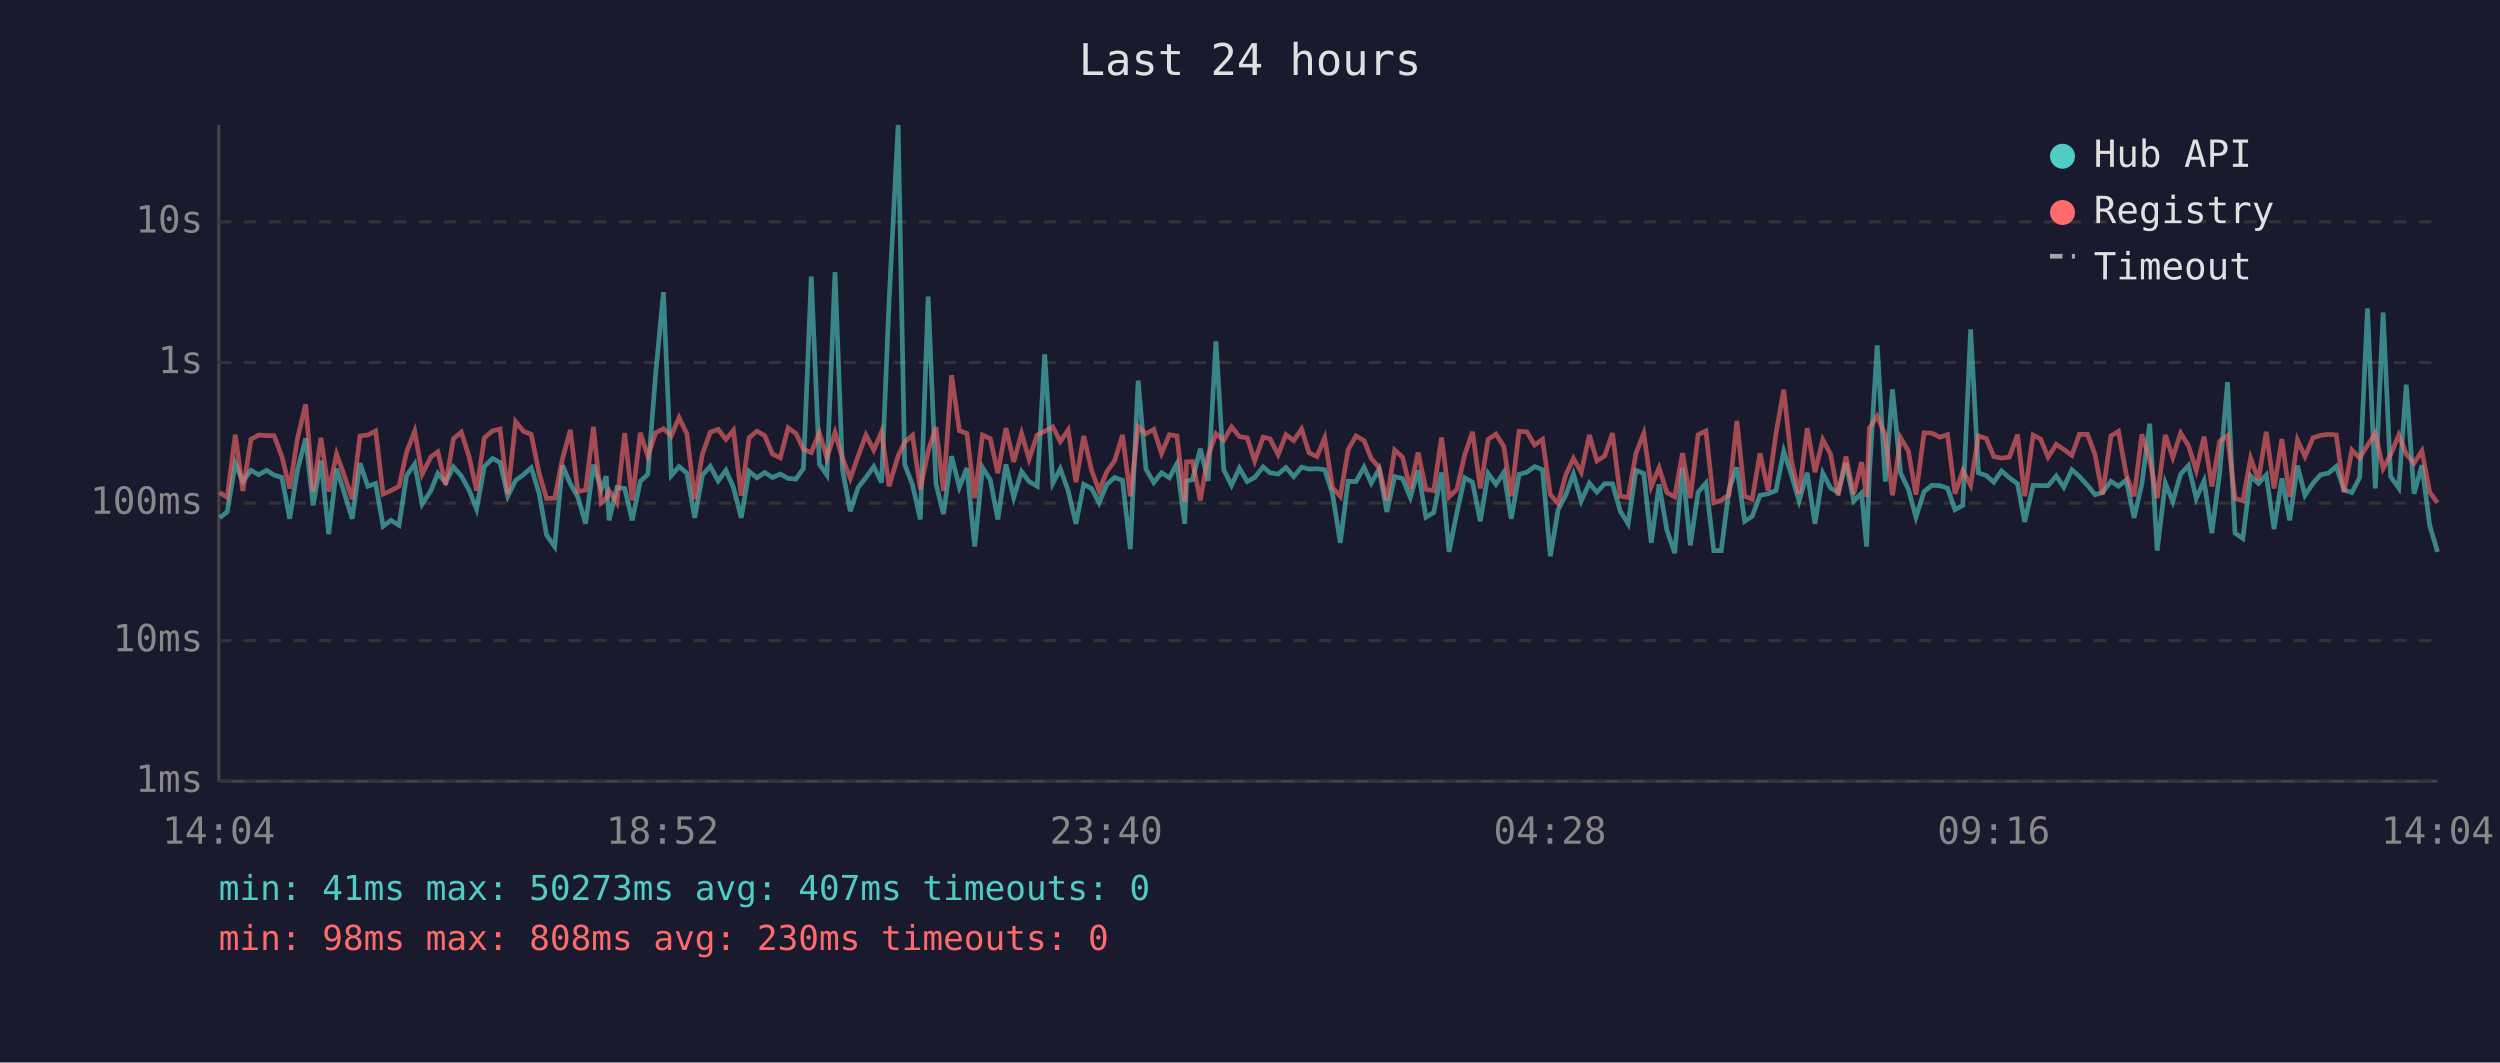
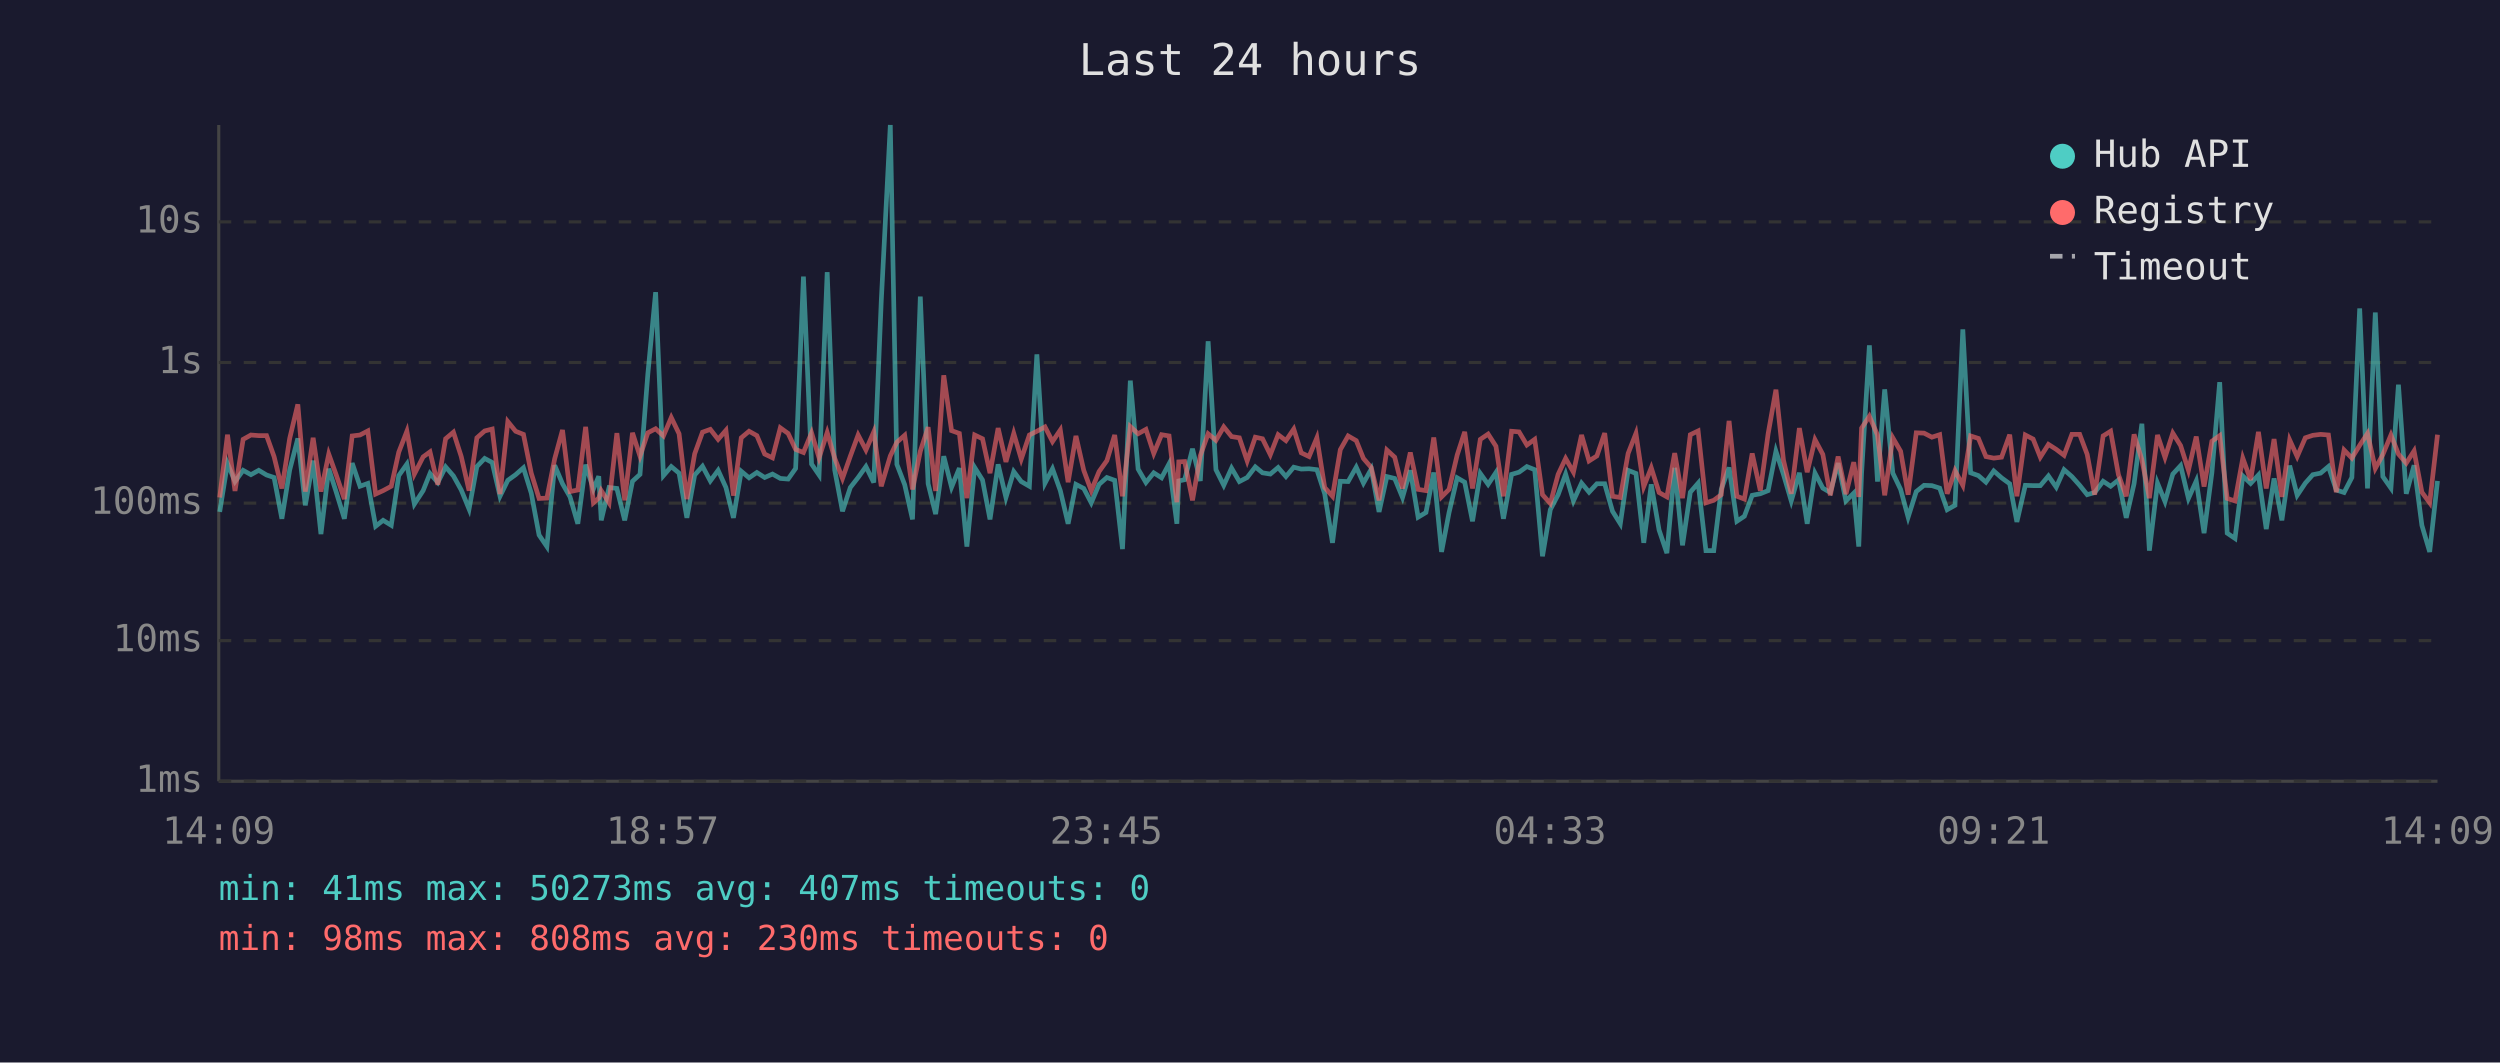
<svg xmlns="http://www.w3.org/2000/svg" viewBox="0 0 800 340" font-family="monospace" font-size="12">
  <rect width="800" height="340" fill="#1a1a2e" />
  <text x="400" y="24" fill="#e0e0e0" font-size="14" text-anchor="middle">Last 24 hours</text>
  <line x1="70" y1="40" x2="70" y2="250" stroke="#444" stroke-width="1" />
  <line x1="70" y1="250" x2="780" y2="250" stroke="#444" stroke-width="1" />
  <line x1="70" y1="250" x2="780" y2="250" stroke="#333" stroke-width="1" stroke-dasharray="4" />
  <text x="65" y="250" fill="#888" text-anchor="end" dominant-baseline="middle">1ms</text>
  <line x1="70" y1="205" x2="780" y2="205" stroke="#333" stroke-width="1" stroke-dasharray="4" />
  <text x="65" y="205" fill="#888" text-anchor="end" dominant-baseline="middle">10ms</text>
  <line x1="70" y1="161" x2="780" y2="161" stroke="#333" stroke-width="1" stroke-dasharray="4" />
  <text x="65" y="161" fill="#888" text-anchor="end" dominant-baseline="middle">100ms</text>
  <line x1="70" y1="116" x2="780" y2="116" stroke="#333" stroke-width="1" stroke-dasharray="4" />
  <text x="65" y="116" fill="#888" text-anchor="end" dominant-baseline="middle">1s</text>
  <line x1="70" y1="71" x2="780" y2="71" stroke="#333" stroke-width="1" stroke-dasharray="4" />
  <text x="65" y="71" fill="#888" text-anchor="end" dominant-baseline="middle">10s</text>
-   <text x="70" y="270" fill="#888" text-anchor="middle">14:04</text>
-   <text x="212" y="270" fill="#888" text-anchor="middle">18:52</text>
-   <text x="354" y="270" fill="#888" text-anchor="middle">23:40</text>
-   <text x="496" y="270" fill="#888" text-anchor="middle">04:28</text>
-   <text x="638" y="270" fill="#888" text-anchor="middle">09:16</text>
-   <text x="780" y="270" fill="#888" text-anchor="middle">14:04</text>
-   <polyline points="70.3,165.7 72.7,163.8 75.3,148.3 77.7,154.1 80.3,150.5 82.8,151.9 85.3,150.5 87.7,152.0 90.2,152.8 92.7,166.0 95.2,150.4 97.8,140.3 100.2,161.7 102.7,147.4 105.2,170.9 107.7,150.0 110.1,157.5 112.7,166.0 115.2,148.2 117.7,155.6 120.2,154.7 122.6,168.4 125.1,166.5 127.7,168.1 130.1,152.2 132.7,148.5 135.1,161.3 137.9,157.0 140.1,151.5 142.6,154.4 145.1,149.4 147.6,152.3 150.1,156.8 152.5,162.9 155.0,149.3 157.6,146.7 160.0,148.0 162.5,158.8 165.0,153.7 167.5,151.9 170.0,149.7 172.5,157.8 174.9,171.2 177.5,174.9 180.0,148.9 182.5,154.8 184.9,159.0 187.4,167.6 189.9,148.7 192.4,156.5 194.0,152.4 194.9,166.5 197.4,156.0 199.9,156.3 202.3,166.5 204.9,154.0 207.3,151.8 209.8,119.8 212.3,93.5 214.8,152.2 217.3,149.3 219.8,151.4 222.3,165.7 224.8,152.0 227.3,149.2 229.8,153.9 232.3,150.5 234.7,156.0 237.2,165.7 239.7,150.8 242.2,152.9 244.7,151.2 247.2,152.8 249.7,151.7 252.2,153.1 254.7,153.3 257.1,149.9 259.6,88.5 262.2,148.5 264.6,152.0 267.2,87.1 269.6,150.4 272.1,163.6 274.6,156.0 277.1,152.8 279.6,149.3 282.1,154.4 284.5,96.4 287.4,40.0 289.5,148.6 292.0,155.1 294.5,166.2 297.0,94.9 299.5,154.8 301.9,164.5 304.5,146.0 307.0,155.9 309.4,149.8 311.9,174.9 314.4,149.6 316.9,153.6 319.3,166.2 321.9,148.6 324.4,159.2 326.9,150.9 329.3,154.1 331.9,155.6 334.3,113.4 336.9,154.6 339.3,150.0 341.8,157.0 344.3,167.6 346.8,155.0 349.3,156.3 351.7,160.9 354.2,155.0 356.7,152.8 359.2,153.7 361.7,175.7 364.2,121.8 366.7,150.1 369.2,154.4 371.7,151.3 374.2,152.9 376.6,148.4 379.1,167.6 379.7,153.9 381.6,153.5 384.1,143.6 386.6,153.9 389.1,109.2 391.6,150.3 394.1,155.3 396.6,149.8 399.1,154.1 401.5,152.8 404.2,149.4 406.4,151.3 409.0,151.7 411.5,149.6 414.0,152.5 416.5,149.5 418.9,150.1 421.4,150.0 423.9,150.3 426.4,158.0 428.9,173.7 431.4,154.0 433.9,154.1 436.5,149.5 438.8,154.6 441.3,150.1 443.8,163.8 446.3,152.5 448.8,153.1 451.3,159.2 453.8,150.5 456.3,165.5 458.8,164.0 461.3,151.2 463.7,176.6 466.2,164.0 468.7,152.9 471.2,154.3 473.7,166.8 476.2,151.5 478.7,155.0 481.2,151.2 483.6,166.0 486.1,151.8 488.6,151.1 491.1,149.3 493.6,150.3 496.1,178.0 498.6,163.1 501.1,158.3 503.5,151.7 506.0,160.3 508.6,154.6 511.0,157.5 513.5,154.8 516.0,154.8 518.5,163.6 521.0,167.6 523.5,150.5 526.0,151.5 528.4,173.7 530.9,155.0 533.4,169.6 535.9,177.0 538.4,149.7 540.9,174.5 543.4,157.5 545.9,154.6 548.4,176.2 550.8,176.2 553.3,156.6 555.8,149.6 558.3,166.8 560.7,165.2 563.2,158.5 565.8,158.0 568.3,157.0 570.8,144.4 573.2,151.8 575.7,160.3 578.3,151.3 580.8,167.6 583.3,151.4 585.8,156.2 588.2,157.6 590.7,148.2 593.2,160.3 595.7,157.8 597.3,174.9 598.2,151.5 600.7,110.5 603.3,154.1 605.6,124.6 608.2,151.4 610.7,156.6 613.1,165.5 615.7,157.3 618.2,155.3 620.7,155.4 623.2,156.2 625.6,163.1 628.1,161.7 630.6,105.4 633.1,151.3 635.6,152.2 638.0,154.3 640.5,150.7 643.0,152.9 645.6,154.8 647.9,167.0 650.6,155.3 653.0,155.4 655.4,155.4 658.0,152.3 660.4,155.9 663.0,150.3 665.4,152.5 668.0,155.3 670.4,158.3 672.8,157.6 675.5,154.0 677.9,155.6 680.4,153.6 682.9,165.7 685.4,154.8 687.9,135.6 690.3,176.2 692.9,154.6 695.3,160.5 697.8,151.7 700.3,149.0 702.8,159.5 705.3,153.9 707.8,170.6 710.3,151.3 712.8,122.3 715.2,170.6 717.7,172.3 720.2,152.3 722.7,154.7 725.2,152.0 727.7,169.3 730.2,153.1 732.7,166.5 735.2,149.0 737.6,158.5 740.2,154.6 742.6,151.9 745.1,151.4 747.6,149.3 750.1,156.8 752.6,157.6 755.1,152.8 757.6,98.7 760.1,156.3 762.6,100.0 765.0,152.5 767.6,156.2 770.0,123.1 772.5,158.0 775.0,148.9 777.5,168.1 780.0,176.6" fill="none" stroke="#4ecdc4" stroke-width="1.5" opacity="0.6" />
-   <polyline points="70.3,157.6 72.7,159.2 75.3,139.1 77.7,157.1 80.3,140.6 82.8,139.2 85.3,139.4 87.7,139.4 90.2,146.1 92.7,156.3 95.2,140.3 97.8,129.4 100.2,157.3 102.7,140.1 105.2,157.3 107.7,145.3 110.1,152.0 112.7,159.7 115.2,139.5 117.7,139.2 120.2,137.9 122.6,158.1 125.1,157.0 127.7,155.6 130.1,144.7 132.7,138.0 135.1,151.7 137.9,146.2 140.1,144.6 142.6,155.1 145.1,140.4 147.6,138.3 150.1,146.1 152.5,157.0 155.0,140.1 157.6,137.9 160.0,137.3 162.5,158.1 165.0,134.9 167.5,138.0 170.0,139.0 172.5,151.4 174.9,159.5 177.5,159.4 180.0,146.8 182.5,137.6 184.9,157.3 187.4,156.8 189.9,136.6 192.4,160.9 194.0,159.4 194.9,157.0 197.4,160.9 199.9,138.6 202.3,160.1 204.9,138.5 207.3,146.0 209.8,138.5 212.3,137.2 214.8,139.5 217.3,133.6 219.8,138.8 222.3,159.7 224.8,145.2 227.3,138.3 229.8,137.4 232.3,140.6 234.7,137.7 237.2,158.6 239.7,140.1 242.2,138.0 244.7,139.4 247.2,145.3 249.7,146.5 252.2,136.9 254.7,138.7 257.1,143.8 259.6,144.8 262.2,138.5 264.6,146.5 267.2,138.4 269.6,146.6 272.1,153.1 274.6,146.0 277.1,139.2 279.6,144.0 282.1,138.2 284.5,155.6 287.4,145.9 289.5,141.5 292.0,139.3 294.5,156.6 297.0,144.4 299.5,136.7 301.9,157.1 304.5,120.1 307.0,137.8 309.4,138.7 311.9,159.4 314.4,139.2 316.9,140.4 319.3,151.4 321.9,137.0 324.4,147.8 326.9,138.7 329.3,146.9 331.9,139.2 334.3,138.0 336.9,136.6 339.3,141.3 341.8,137.6 344.3,154.3 346.8,139.5 349.3,150.5 351.7,157.0 354.2,150.9 356.7,147.4 359.2,139.2 361.7,158.8 364.2,136.5 366.7,138.8 369.2,137.4 371.7,145.1 374.2,139.1 376.6,139.5 379.1,160.7 379.7,147.8 381.6,147.7 384.1,160.1 386.6,145.8 389.1,138.8 391.6,140.9 394.1,136.6 396.6,139.7 399.1,140.1 401.5,147.5 404.2,139.9 406.4,140.4 409.0,145.5 411.5,139.1 414.0,141.0 416.5,137.3 418.9,144.9 421.4,146.1 423.9,140.1 426.4,156.0 428.9,158.8 431.4,143.9 433.9,139.5 436.5,141.0 438.8,146.7 441.3,149.6 443.8,160.1 446.3,144.0 448.8,146.3 451.3,156.3 453.8,144.8 456.3,156.6 458.8,157.0 461.3,140.0 463.7,159.0 466.2,156.6 468.7,145.6 471.2,138.2 473.7,156.3 476.2,140.6 478.7,138.9 481.2,142.8 483.6,158.8 486.1,138.0 488.6,138.2 491.1,142.4 493.6,140.6 496.1,158.3 498.6,161.1 501.1,151.8 503.5,146.7 506.0,151.1 508.6,139.2 511.0,147.5 513.5,145.9 516.0,138.6 518.5,158.8 521.0,159.2 523.5,145.1 526.0,138.7 528.4,155.7 530.9,149.7 533.4,157.6 535.9,159.0 538.4,145.0 540.9,159.4 543.4,139.1 545.9,137.9 548.4,160.9 550.8,160.1 553.3,158.3 555.8,134.7 558.3,158.8 560.7,159.7 563.2,145.1 565.8,157.0 568.3,138.8 570.8,124.7 573.2,147.2 575.7,158.0 578.3,137.0 580.8,151.1 583.3,140.7 585.8,145.4 588.2,158.5 590.7,146.1 593.2,158.1 595.7,147.9 597.3,159.0 598.2,137.0 600.7,133.2 603.3,139.2 605.6,158.5 608.2,140.1 610.7,144.4 613.1,158.3 615.7,138.5 618.2,138.6 620.7,139.9 623.2,139.1 625.6,158.0 628.1,150.6 630.6,155.3 633.1,139.5 635.6,140.3 638.0,146.1 640.5,146.6 643.0,146.3 645.6,139.1 647.9,158.8 650.6,139.2 653.0,140.5 655.4,146.3 658.0,142.2 660.4,143.8 663.0,145.7 665.4,139.0 668.0,139.0 670.4,145.4 672.8,158.3 675.5,139.5 677.9,138.0 680.4,151.9 682.9,158.8 685.4,139.0 687.9,147.1 690.3,159.4 692.9,139.2 695.3,146.4 697.8,138.6 700.3,142.6 702.8,150.5 705.3,139.7 707.8,155.7 710.3,141.2 712.8,139.4 715.2,159.5 717.7,160.3 720.2,146.6 722.7,153.6 725.2,138.2 727.7,156.3 730.2,140.5 732.7,159.0 735.2,140.8 737.6,146.1 740.2,140.1 742.6,139.3 745.1,139.0 747.6,139.2 750.1,157.5 752.6,144.0 755.1,146.6 757.6,142.5 760.1,138.7 762.6,149.9 765.0,145.5 767.6,139.2 770.0,145.3 772.5,148.2 775.0,144.3 777.5,157.5 780.0,160.9" fill="none" stroke="#ff6b6b" stroke-width="1.5" opacity="0.6" />
+   <text x="70" y="270" fill="#888" text-anchor="middle">14:09</text>
+   <text x="212" y="270" fill="#888" text-anchor="middle">18:57</text>
+   <text x="354" y="270" fill="#888" text-anchor="middle">23:45</text>
+   <text x="496" y="270" fill="#888" text-anchor="middle">04:33</text>
+   <text x="638" y="270" fill="#888" text-anchor="middle">09:21</text>
+   <text x="780" y="270" fill="#888" text-anchor="middle">14:09</text>
+   <polyline points="70.3,163.8 72.8,148.3 75.2,154.1 77.8,150.5 80.3,151.9 82.8,150.5 85.3,152.0 87.7,152.8 90.2,166.0 92.7,150.4 95.3,140.3 97.7,161.7 100.2,147.4 102.7,170.9 105.2,150.0 107.6,157.5 110.2,166.0 112.7,148.2 115.2,155.6 117.7,154.7 120.2,168.4 122.6,166.5 125.2,168.1 127.6,152.2 130.2,148.5 132.6,161.3 135.4,157.0 137.6,151.5 140.1,154.4 142.6,149.4 145.1,152.3 147.6,156.8 150.1,162.9 152.6,149.3 155.1,146.7 157.5,148.0 160.0,158.8 162.5,153.7 165.0,151.9 167.5,149.7 170.0,157.8 172.5,171.2 175.0,174.9 177.5,148.9 180.0,154.8 182.4,159.0 184.9,167.6 187.4,148.7 189.9,156.5 191.6,152.4 192.4,166.5 194.9,156.0 197.4,156.3 199.9,166.5 202.4,154.0 204.8,151.8 207.3,119.8 209.8,93.5 212.3,152.2 214.8,149.3 217.3,151.4 219.8,165.7 222.3,152.0 224.8,149.2 227.3,153.9 229.8,150.5 232.3,156.0 234.7,165.7 237.2,150.8 239.7,152.9 242.2,151.2 244.7,152.8 247.2,151.7 249.7,153.1 252.2,153.3 254.6,149.9 257.1,88.5 259.7,148.5 262.1,152.0 264.7,87.1 267.1,150.4 269.6,163.6 272.1,156.0 274.6,152.8 277.1,149.3 279.6,154.4 282.0,96.4 284.9,40.0 287.0,148.6 289.5,155.1 292.0,166.2 294.5,94.9 297.0,154.8 299.4,164.5 302.0,146.0 304.5,155.9 307.0,149.8 309.4,174.9 311.9,149.6 314.4,153.6 316.8,166.2 319.4,148.6 321.9,159.2 324.4,150.9 326.8,154.1 329.4,155.6 331.8,113.4 334.4,154.6 336.8,150.0 339.3,157.0 341.8,167.6 344.3,155.0 346.8,156.3 349.2,160.9 351.7,155.0 354.2,152.8 356.7,153.7 359.2,175.7 361.7,121.8 364.2,150.1 366.7,154.4 369.2,151.3 371.7,152.9 374.1,148.4 376.6,167.6 377.2,153.9 379.1,153.5 381.6,143.6 384.1,153.9 386.6,109.2 389.1,150.3 391.6,155.3 394.1,149.8 396.6,154.1 399.1,152.8 401.7,149.4 404.0,151.3 406.5,151.7 409.0,149.6 411.5,152.5 414.0,149.5 416.4,150.1 418.9,150.0 421.4,150.3 423.9,158.0 426.4,173.7 428.9,154.0 431.4,154.1 434.0,149.5 436.3,154.6 438.8,150.1 441.3,163.8 443.8,152.5 446.3,153.1 448.8,159.2 451.3,150.5 453.8,165.5 456.3,164.0 458.8,151.2 461.3,176.6 463.7,164.0 466.3,152.9 468.7,154.3 471.2,166.8 473.7,151.5 476.2,155.0 478.7,151.2 481.1,166.0 483.7,151.8 486.1,151.1 488.6,149.3 491.1,150.3 493.6,178.0 496.1,163.1 498.6,158.3 501.0,151.7 503.5,160.3 506.1,154.6 508.5,157.5 511.0,154.8 513.5,154.8 516.0,163.6 518.5,167.6 521.0,150.5 523.5,151.5 526.0,173.7 528.4,155.0 530.9,169.6 533.4,177.0 535.9,149.7 538.4,174.5 540.9,157.5 543.4,154.6 545.9,176.2 548.4,176.2 550.8,156.6 553.3,149.6 555.8,166.8 558.2,165.2 560.7,158.5 563.3,158.0 565.8,157.0 568.3,144.4 570.7,151.8 573.2,160.3 575.8,151.3 578.3,167.6 580.8,151.4 583.3,156.2 585.7,157.6 588.2,148.2 590.7,160.3 593.2,157.8 594.8,174.9 595.7,151.5 598.2,110.5 600.8,154.1 603.1,124.6 605.7,151.4 608.2,156.6 610.6,165.5 613.2,157.3 615.7,155.3 618.2,155.4 620.7,156.2 623.1,163.1 625.6,161.7 628.1,105.4 630.6,151.3 633.1,152.2 635.5,154.3 638.0,150.7 640.5,152.9 643.1,154.8 645.4,167.0 648.1,155.3 650.6,155.4 652.9,155.4 655.5,152.3 658.0,155.9 660.5,150.3 663.0,152.5 665.5,155.3 667.9,158.3 670.3,157.6 673.0,154.0 675.4,155.6 677.9,153.6 680.4,165.7 682.9,154.8 685.4,135.6 687.8,176.2 690.4,154.6 692.8,160.5 695.3,151.7 697.8,149.0 700.3,159.5 702.8,153.9 705.3,170.6 707.8,151.3 710.3,122.3 712.7,170.6 715.2,172.3 717.7,152.3 720.2,154.7 722.7,152.0 725.2,169.3 727.7,153.1 730.2,166.5 732.7,149.0 735.1,158.5 737.7,154.6 740.1,151.9 742.6,151.4 745.1,149.3 747.6,156.8 750.1,157.6 752.6,152.8 755.1,98.7 757.6,156.3 760.1,100.0 762.5,152.5 765.1,156.2 767.5,123.1 770.0,158.0 772.5,148.9 775.0,168.1 777.5,176.6 780.0,153.9" fill="none" stroke="#4ecdc4" stroke-width="1.5" opacity="0.6" />
+   <polyline points="70.3,159.2 72.8,139.1 75.2,157.1 77.8,140.6 80.3,139.2 82.8,139.4 85.3,139.4 87.7,146.1 90.2,156.3 92.7,140.3 95.3,129.4 97.7,157.3 100.2,140.1 102.7,157.3 105.2,145.3 107.6,152.0 110.2,159.7 112.7,139.5 115.2,139.2 117.7,137.9 120.2,158.1 122.6,157.0 125.2,155.6 127.6,144.7 130.2,138.0 132.6,151.7 135.4,146.2 137.6,144.6 140.1,155.1 142.6,140.4 145.1,138.3 147.6,146.1 150.1,157.0 152.6,140.1 155.1,137.9 157.5,137.3 160.0,158.1 162.5,134.9 165.0,138.0 167.5,139.0 170.0,151.4 172.5,159.5 175.0,159.4 177.5,146.8 180.0,137.6 182.4,157.3 184.9,156.8 187.4,136.6 189.9,160.9 191.6,159.4 192.4,157.0 194.9,160.9 197.4,138.6 199.9,160.1 202.4,138.5 204.8,146.0 207.3,138.5 209.8,137.2 212.3,139.5 214.8,133.6 217.3,138.8 219.8,159.7 222.3,145.2 224.8,138.3 227.3,137.4 229.8,140.6 232.3,137.7 234.7,158.6 237.2,140.1 239.7,138.0 242.2,139.4 244.7,145.3 247.2,146.5 249.7,136.9 252.2,138.7 254.6,143.8 257.1,144.8 259.7,138.5 262.1,146.5 264.7,138.4 267.1,146.6 269.6,153.1 272.1,146.0 274.6,139.2 277.1,144.0 279.6,138.2 282.0,155.6 284.9,145.9 287.0,141.5 289.5,139.3 292.0,156.6 294.5,144.4 297.0,136.7 299.4,157.1 302.0,120.1 304.5,137.8 307.0,138.7 309.4,159.4 311.9,139.2 314.4,140.4 316.8,151.4 319.4,137.0 321.9,147.8 324.4,138.7 326.8,146.9 329.4,139.2 331.8,138.0 334.4,136.6 336.8,141.3 339.3,137.6 341.8,154.3 344.3,139.5 346.8,150.5 349.2,157.0 351.7,150.9 354.2,147.4 356.7,139.2 359.2,158.8 361.7,136.5 364.2,138.8 366.7,137.4 369.2,145.1 371.7,139.1 374.1,139.5 376.6,160.7 377.2,147.8 379.1,147.7 381.6,160.1 384.1,145.8 386.6,138.8 389.1,140.9 391.6,136.6 394.1,139.7 396.6,140.1 399.1,147.5 401.7,139.9 404.0,140.4 406.5,145.5 409.0,139.1 411.5,141.0 414.0,137.3 416.4,144.9 418.9,146.1 421.4,140.1 423.9,156.0 426.4,158.8 428.9,143.9 431.4,139.5 434.0,141.0 436.3,146.7 438.8,149.6 441.3,160.1 443.8,144.0 446.3,146.3 448.8,156.3 451.3,144.8 453.8,156.6 456.3,157.0 458.8,140.0 461.3,159.0 463.7,156.6 466.3,145.6 468.7,138.2 471.2,156.3 473.7,140.6 476.2,138.9 478.7,142.8 481.1,158.8 483.7,138.0 486.1,138.2 488.6,142.4 491.1,140.6 493.6,158.3 496.1,161.1 498.6,151.8 501.0,146.7 503.5,151.1 506.1,139.2 508.5,147.5 511.0,145.9 513.5,138.6 516.0,158.8 518.5,159.2 521.0,145.1 523.5,138.7 526.0,155.7 528.4,149.7 530.9,157.6 533.4,159.0 535.9,145.0 538.4,159.4 540.9,139.1 543.4,137.9 545.9,160.9 548.4,160.1 550.8,158.3 553.3,134.7 555.8,158.8 558.2,159.7 560.7,145.1 563.3,157.0 565.8,138.8 568.3,124.7 570.7,147.2 573.2,158.0 575.8,137.0 578.3,151.1 580.8,140.7 583.3,145.4 585.7,158.5 588.2,146.1 590.7,158.1 593.2,147.9 594.8,159.0 595.7,137.0 598.2,133.2 600.8,139.2 603.1,158.5 605.7,140.1 608.2,144.4 610.6,158.3 613.2,138.5 615.7,138.6 618.2,139.9 620.7,139.1 623.1,158.0 625.6,150.6 628.1,155.3 630.6,139.5 633.1,140.3 635.5,146.1 638.0,146.6 640.5,146.3 643.1,139.1 645.4,158.8 648.1,139.2 650.6,140.5 652.9,146.3 655.5,142.2 658.0,143.8 660.5,145.7 663.0,139.0 665.5,139.0 667.9,145.4 670.3,158.3 673.0,139.5 675.4,138.0 677.9,151.9 680.4,158.8 682.9,139.0 685.4,147.1 687.8,159.4 690.4,139.2 692.8,146.4 695.3,138.6 697.8,142.6 700.3,150.5 702.8,139.7 705.3,155.7 707.8,141.2 710.3,139.4 712.7,159.5 715.2,160.3 717.7,146.6 720.2,153.6 722.7,138.2 725.2,156.3 727.7,140.5 730.2,159.0 732.7,140.8 735.1,146.1 737.7,140.1 740.1,139.3 742.6,139.0 745.1,139.2 747.6,157.5 750.1,144.0 752.6,146.6 755.1,142.5 757.6,138.7 760.1,149.9 762.5,145.5 765.1,139.2 767.5,145.3 770.0,148.2 772.5,144.3 775.0,157.5 777.5,160.9 780.0,139.1" fill="none" stroke="#ff6b6b" stroke-width="1.5" opacity="0.6" />
  <circle cx="660" cy="50" r="4" fill="#4ecdc4" />
  <text x="670" y="50" fill="#e0e0e0" dominant-baseline="middle">Hub API</text>
  <circle cx="660" cy="68" r="4" fill="#ff6b6b" />
  <text x="670" y="68" fill="#e0e0e0" dominant-baseline="middle">Registry</text>
  <line x1="656" y1="82" x2="664" y2="82" stroke="#e0e0e0" stroke-width="1.5" stroke-dasharray="4,3" opacity="0.7" />
  <text x="670" y="86" fill="#e0e0e0" dominant-baseline="middle">Timeout</text>
  <text x="70" y="288" fill="#4ecdc4" font-size="11">min: 41ms  max: 50273ms  avg: 407ms  timeouts: 0</text>
  <text x="70" y="304" fill="#ff6b6b" font-size="11">min: 98ms  max: 808ms  avg: 230ms  timeouts: 0</text>
</svg>
